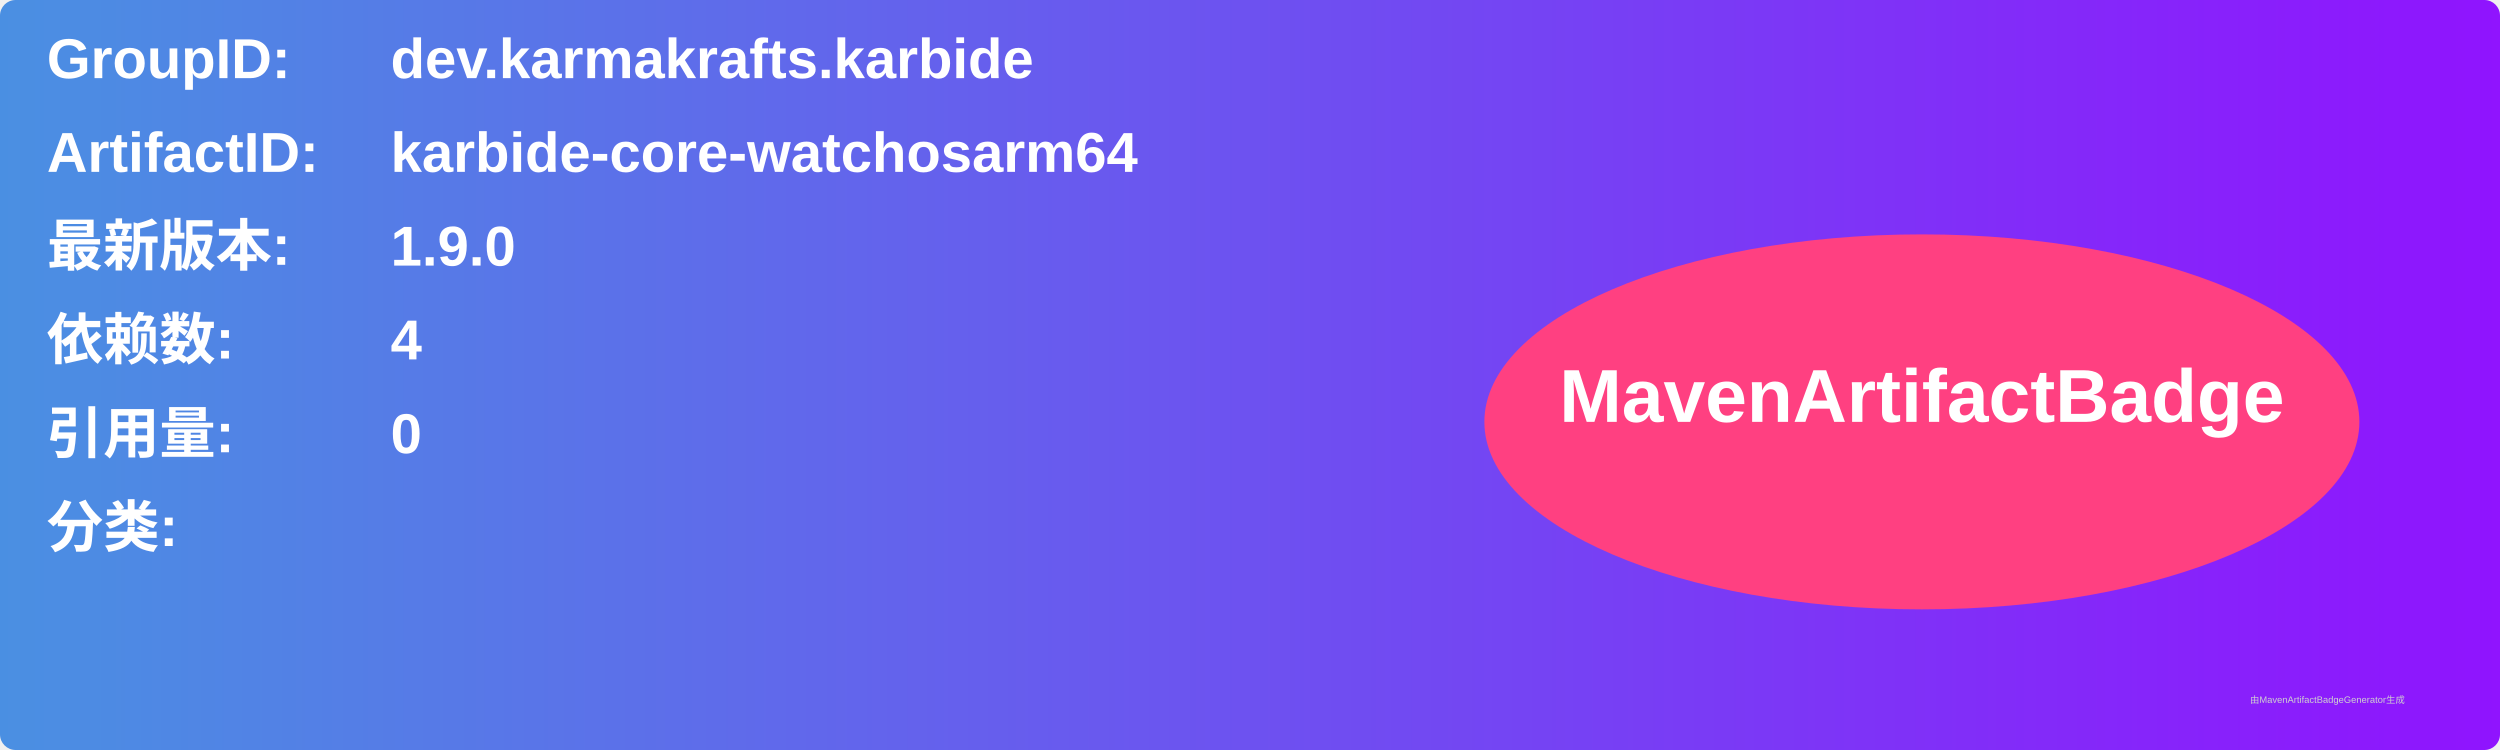
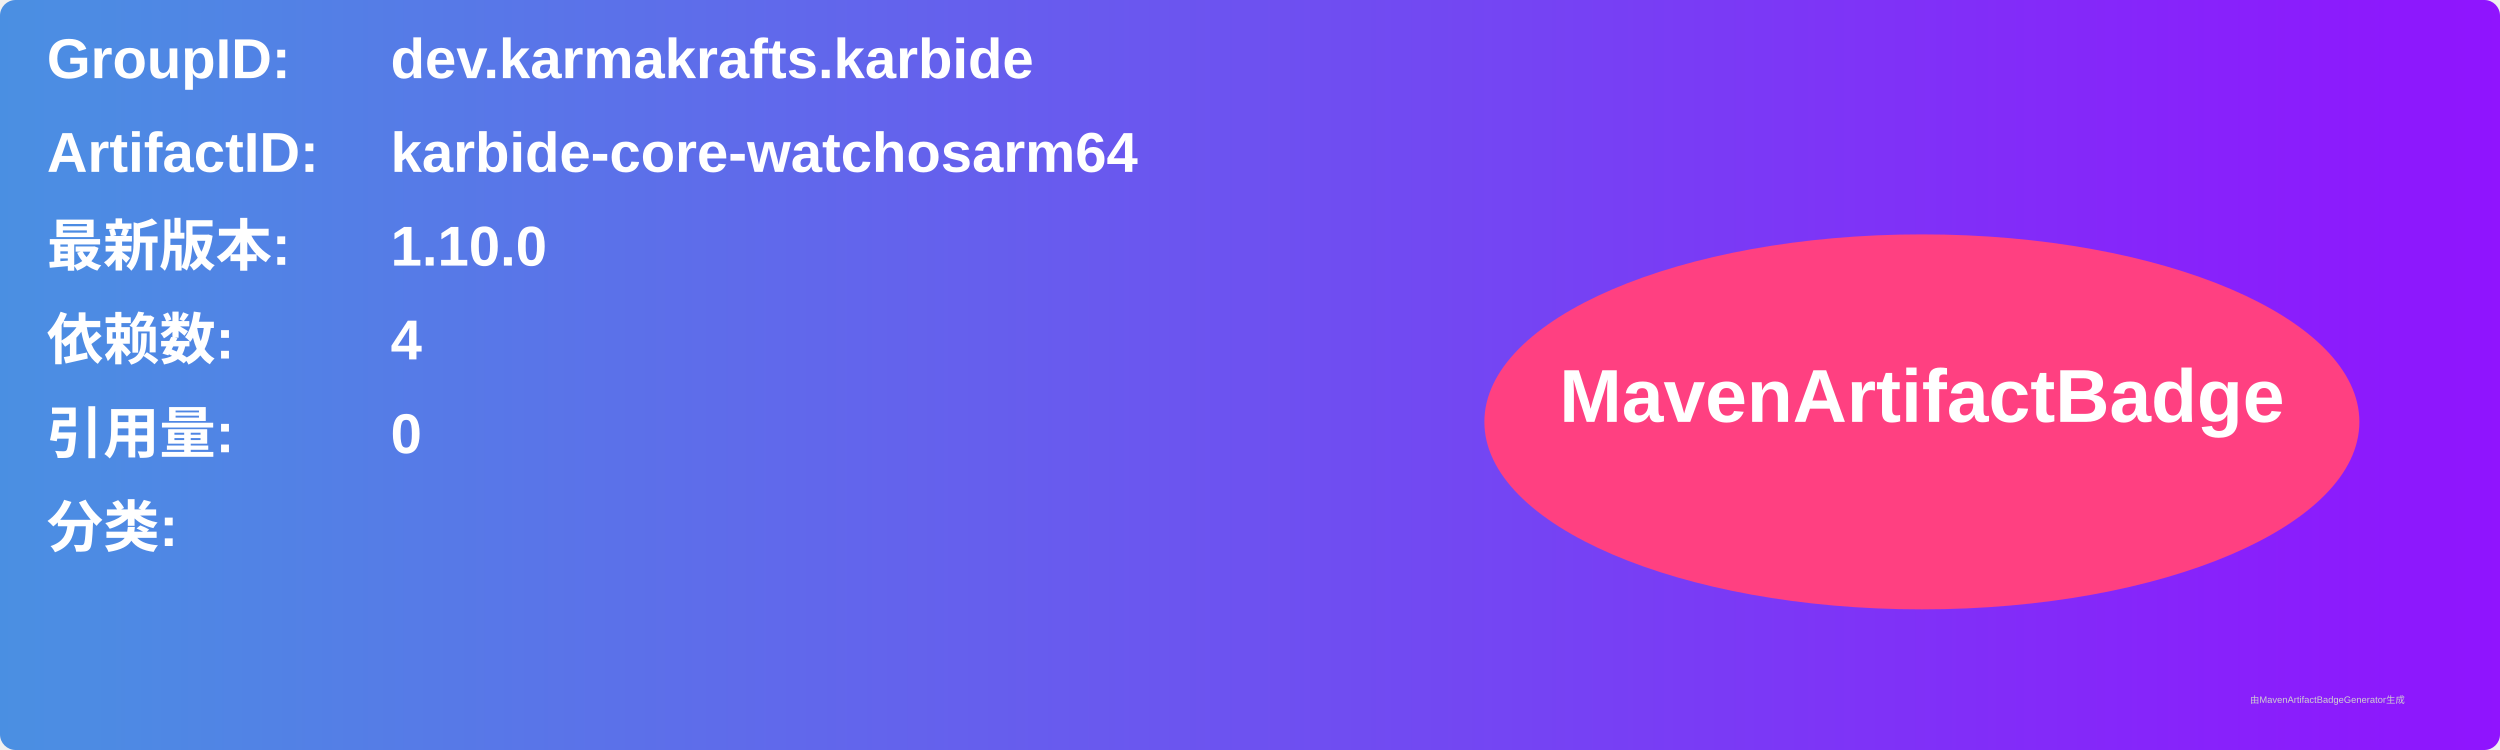
<svg xmlns="http://www.w3.org/2000/svg" width="800" height="240" viewBox="0 0 800 240">
  <linearGradient id="grad" x1="0%" y1="0%" x2="100%" y2="0%">
    <stop offset="0%" stop-color="#4a90e2" />
    <stop offset="100%" stop-color="#9013fe" />
  </linearGradient>
  <rect width="100%" height="100%" rx="5" ry="5" fill="url(#grad)" />
  <g transform="translate(15, 15)">
    <text x="0" y="10" font-family="Arial" font-size="18" fill="white" font-weight="bold" width="260">GroupID:</text>
    <text x="110" y="10" font-family="Arial" font-size="18" fill="white" font-weight="bold" width="460">dev.karmakrafts.karbide</text>
    <text x="0" y="40" font-family="Arial" font-size="18" fill="white" font-weight="bold" width="260">ArtifactID:</text>
    <text x="110" y="40" font-family="Arial" font-size="18" fill="white" font-weight="bold" width="460">karbide-core-watchosarm64</text>
    <text x="0" y="70" font-family="Arial" font-size="18" fill="white" font-weight="bold">最新版本:</text>
    <text x="110" y="70" font-family="Arial" font-size="18" fill="white" font-weight="bold">
-       <tspan font-weight="bold">1.9.0</tspan>
+       <tspan font-weight="bold">1.10.0</tspan>
    </text>
    <text x="0" y="100" font-family="Arial" font-size="18" fill="white" font-weight="bold">依赖数: </text>
    <text x="110" y="100" font-family="Arial" font-size="18" fill="white">
      <tspan font-weight="bold">4</tspan>
    </text>
    <text x="0" y="130" font-family="Arial" font-size="18" fill="white" font-weight="bold">引用量: </text>
    <text x="110" y="130" font-family="Arial" font-size="18" fill="white">
      <tspan font-weight="bold">0</tspan>
    </text>
    <text x="0" y="160" font-family="Arial" font-size="18" fill="white" font-weight="bold">分类:</text>
    <text x="10" y="190" font-family="Arial" font-size="10" fill="white">
      <tspan font-weight="bold" />
    </text>
    <ellipse cx="600" cy="120" rx="140" ry="60" fill="#ff4081" />
    <text x="600" y="120" text-anchor="middle" font-family="Arial" font-size="24" fill="white" font-weight="bold">MavenArtifactBadge</text>
  </g>
  <text x="720" y="225" font-family="Arial" font-size="3" fill="#d0d0d0">由MavenArtifactBadgeGenerator生成</text>
</svg>
